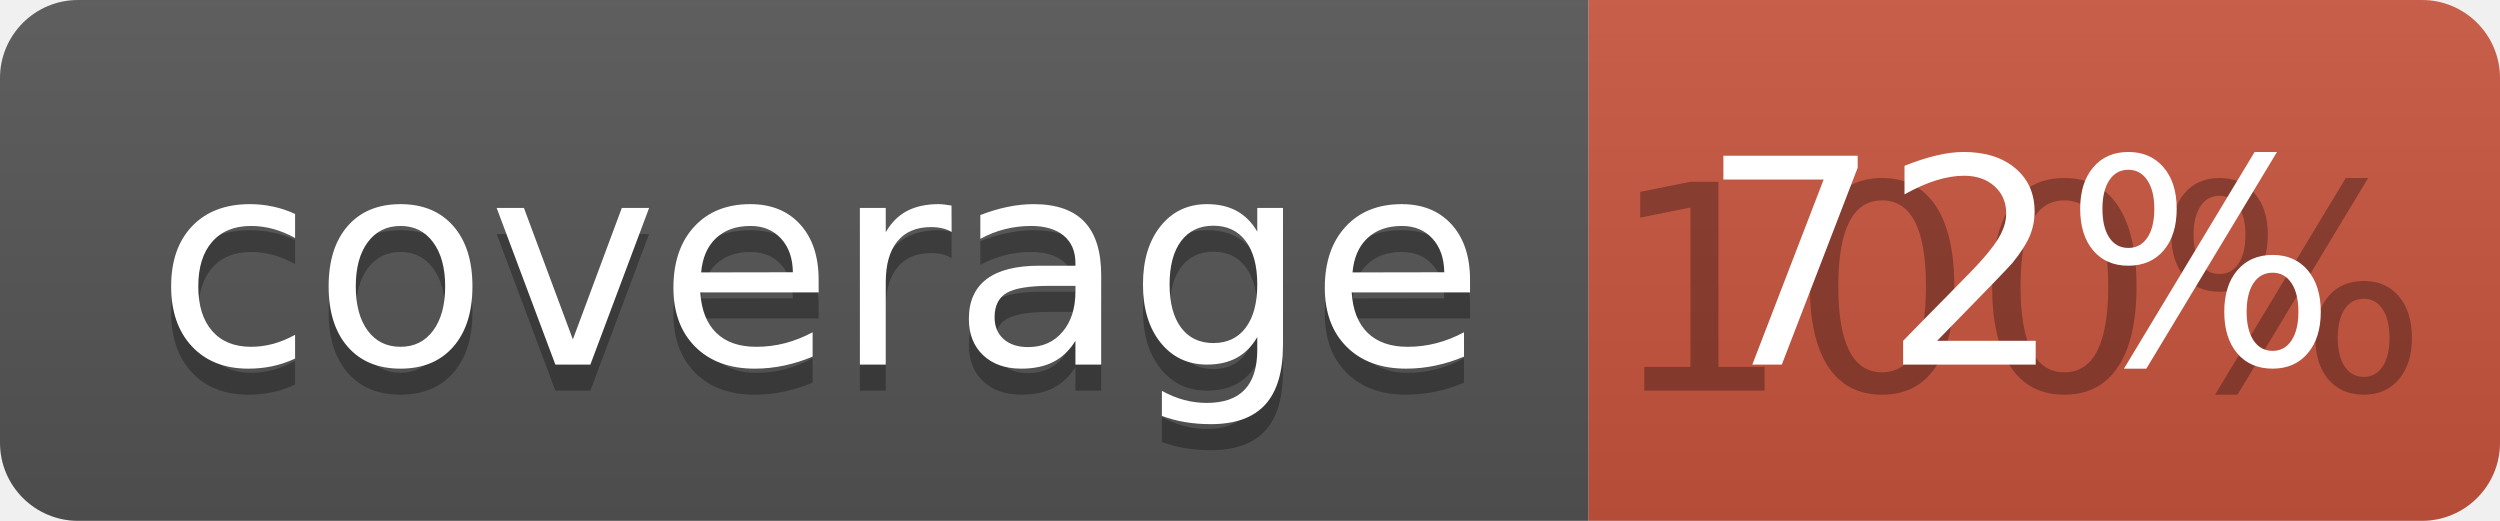
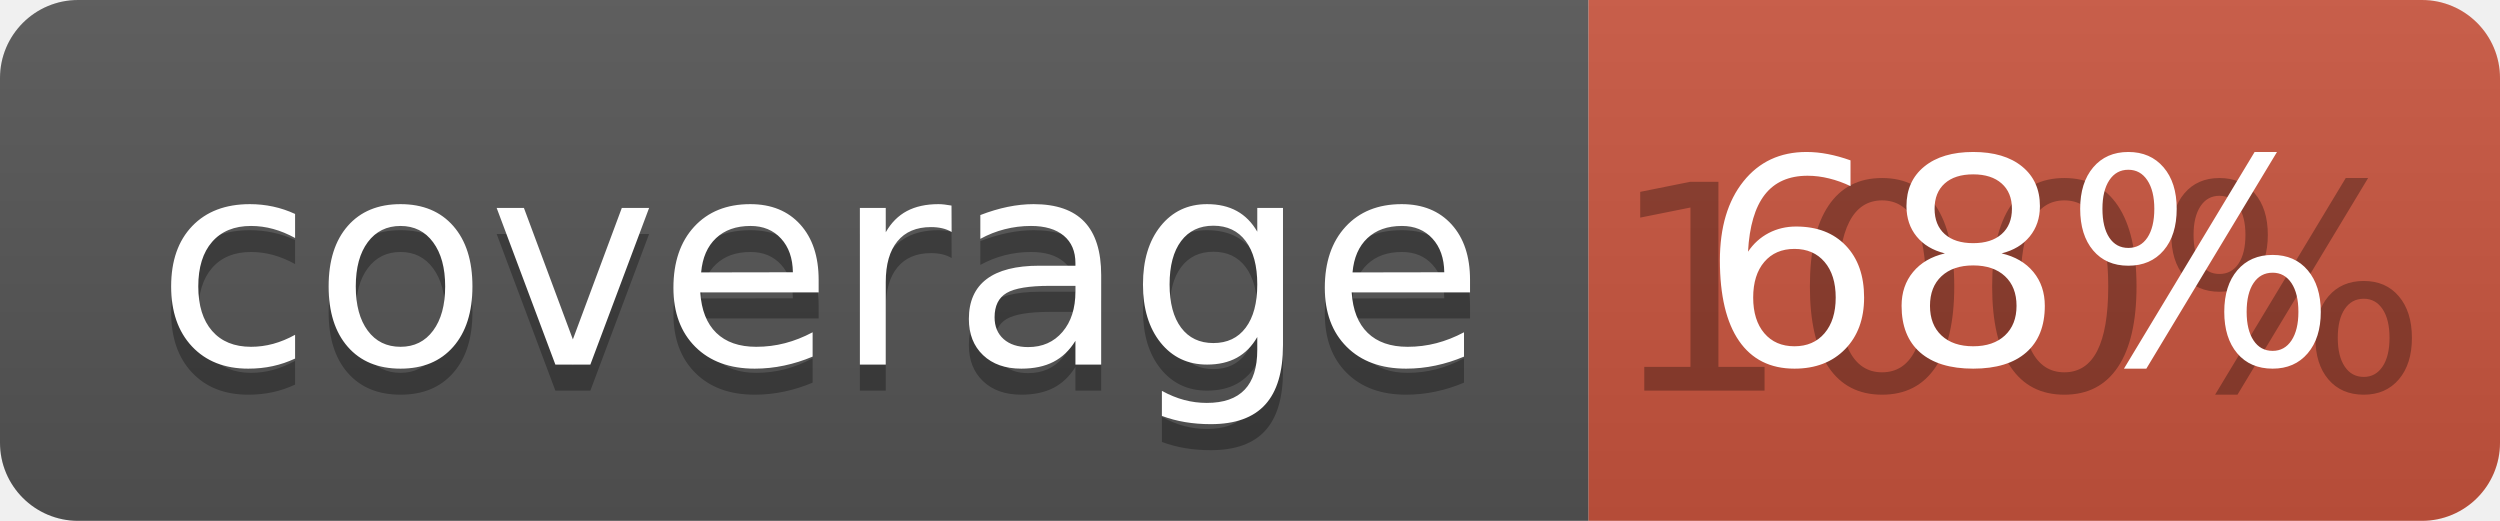
<svg xmlns="http://www.w3.org/2000/svg" width="96" height="20">
  <linearGradient id="b" x2="0" y2="100%">
    <stop offset="0" stop-color="#bbb" stop-opacity=".1" />
    <stop offset="1" stop-opacity=".1" />
  </linearGradient>
  <clipPath id="a">
    <rect width="96" height="20" rx="3" fill="#fff" />
  </clipPath>
  <g clip-path="url(#a)">
    <path fill="#555" d="M0 0h61v20H0z" />
    <path fill="#CA553E" d="M61 0h35v20H61z" />
    <path fill="url(#b)" d="M0 0h96v20H0z" />
  </g>
  <g fill="#fff" text-anchor="middle" font-family="DejaVu Sans,Verdana,Geneva,sans-serif" font-size="110">
    <text x="315" y="150" fill="#010101" fill-opacity=".3" transform="scale(.1)" textLength="510">coverage</text>
    <text x="315" y="140" transform="scale(.1)" textLength="510">coverage</text>
    <text x="775" y="150" fill="#010101" fill-opacity=".3" transform="scale(.1)" textLength="250">100%</text>
-     <text x="775" y="140" transform="scale(.1)" textLength="250">72%</text>
+     <text x="775" y="140" transform="scale(.1)" textLength="250">68%</text>
  </g>
</svg>
